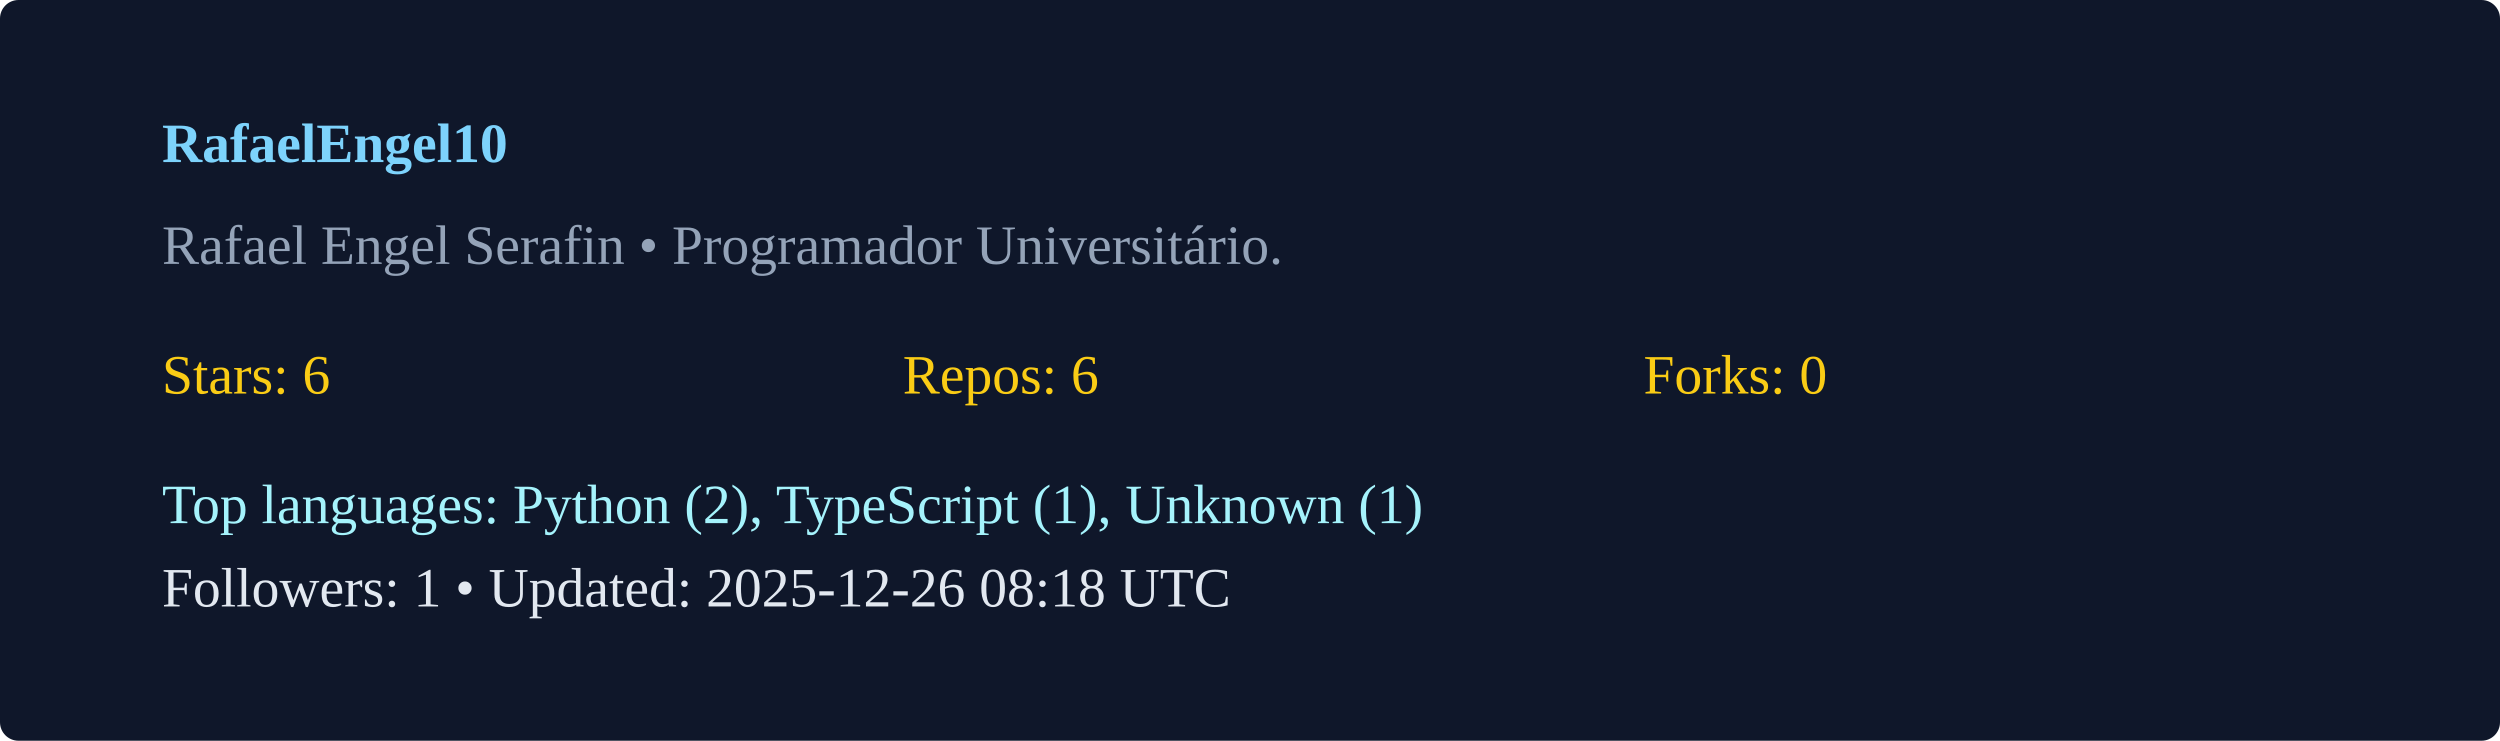
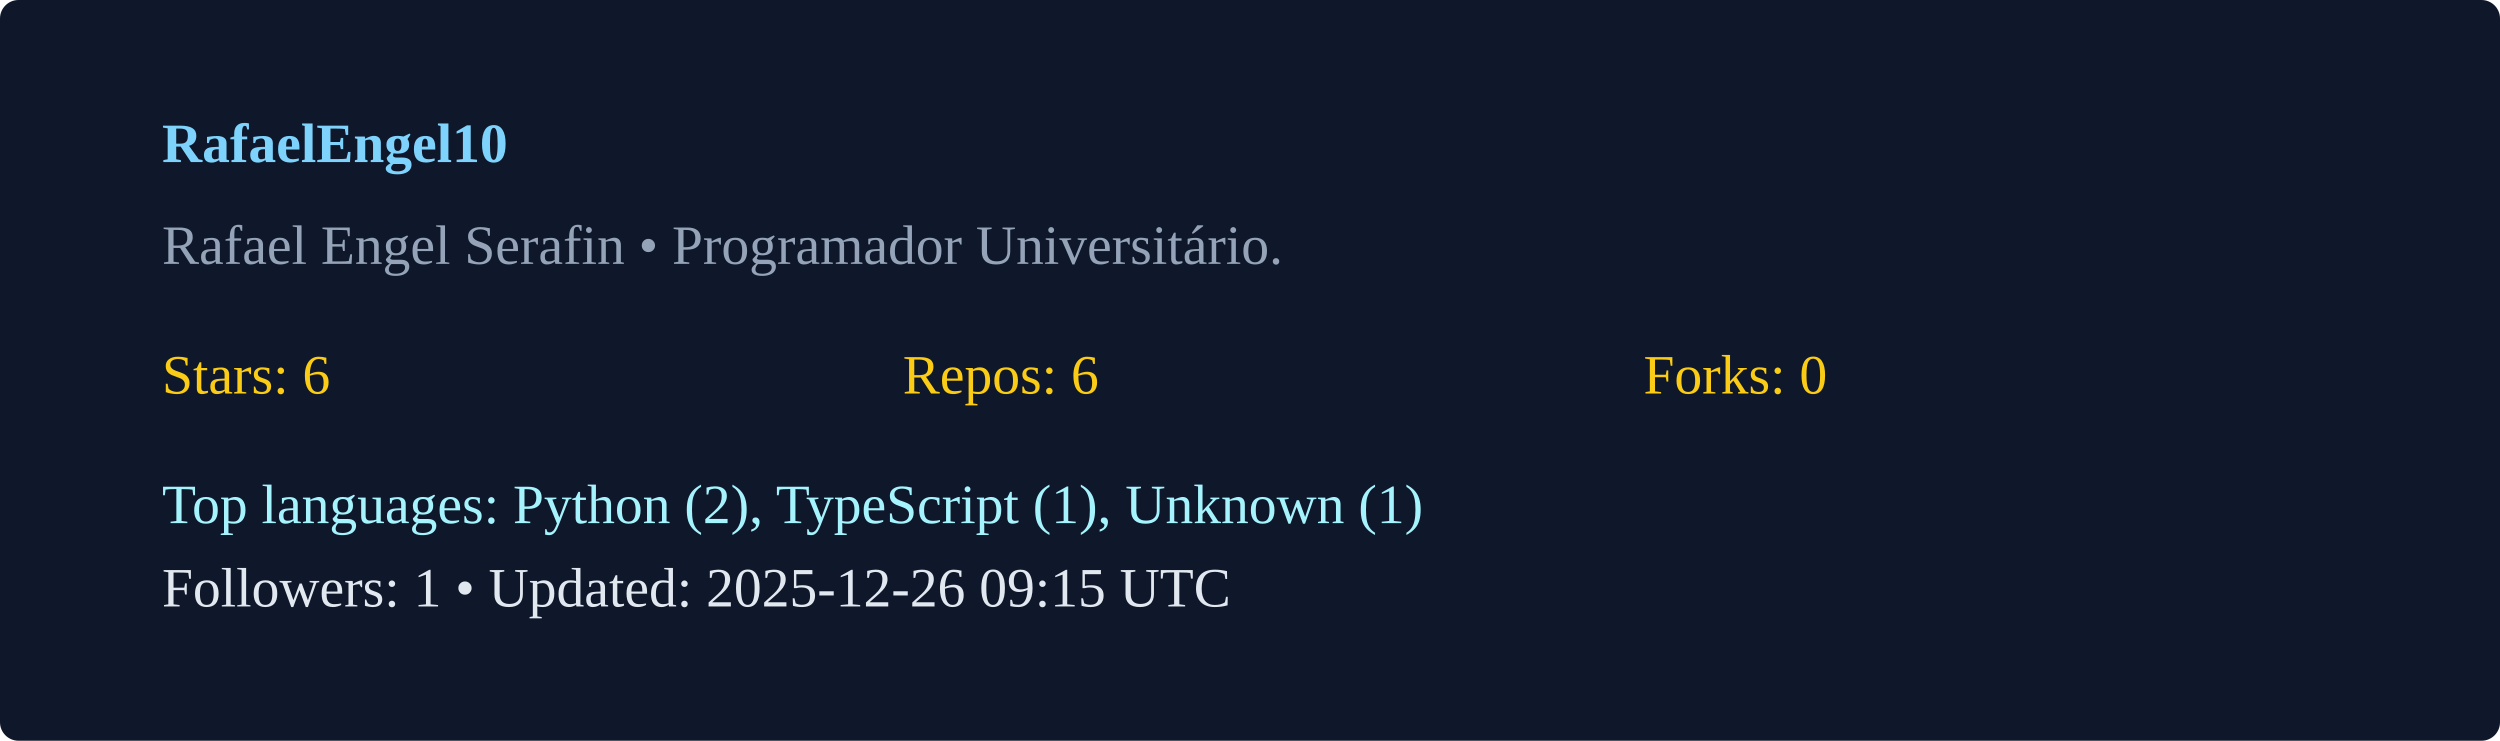
<svg xmlns="http://www.w3.org/2000/svg" width="540" height="160" viewBox="0 0 540 160">
  <rect width="100%" height="100%" rx="4" fill="#0f172a" />
  <g transform="translate(35,35)">
    <text x="0" y="0" fill="#7dd3fc" font-weight="600">RafaelEngel10</text>
    <text x="0" y="22" fill="#94a3b8">Rafael Engel Serafin  • Programador Universitário. </text>
    <g transform="translate(0,50)">
      <text x="0" y="0" fill="#facc15">Stars: 6</text>
      <text x="160" y="0" fill="#facc15">Repos: 6</text>
      <text x="320" y="0" fill="#facc15">Forks: 0</text>
      <text x="0" y="28" fill="#a5f3fc">Top languages: Python (2), TypeScript (1), Unknown (1)</text>
-       <text x="0" y="46" fill="#e2e8f0">Followers: 1 • Updated: 2025-12-26 08:18 UTC</text>
+       <text x="0" y="46" fill="#e2e8f0">Followers: 1 • Updated: 2025-12-26 09:15 UTC</text>
    </g>
  </g>
</svg>
